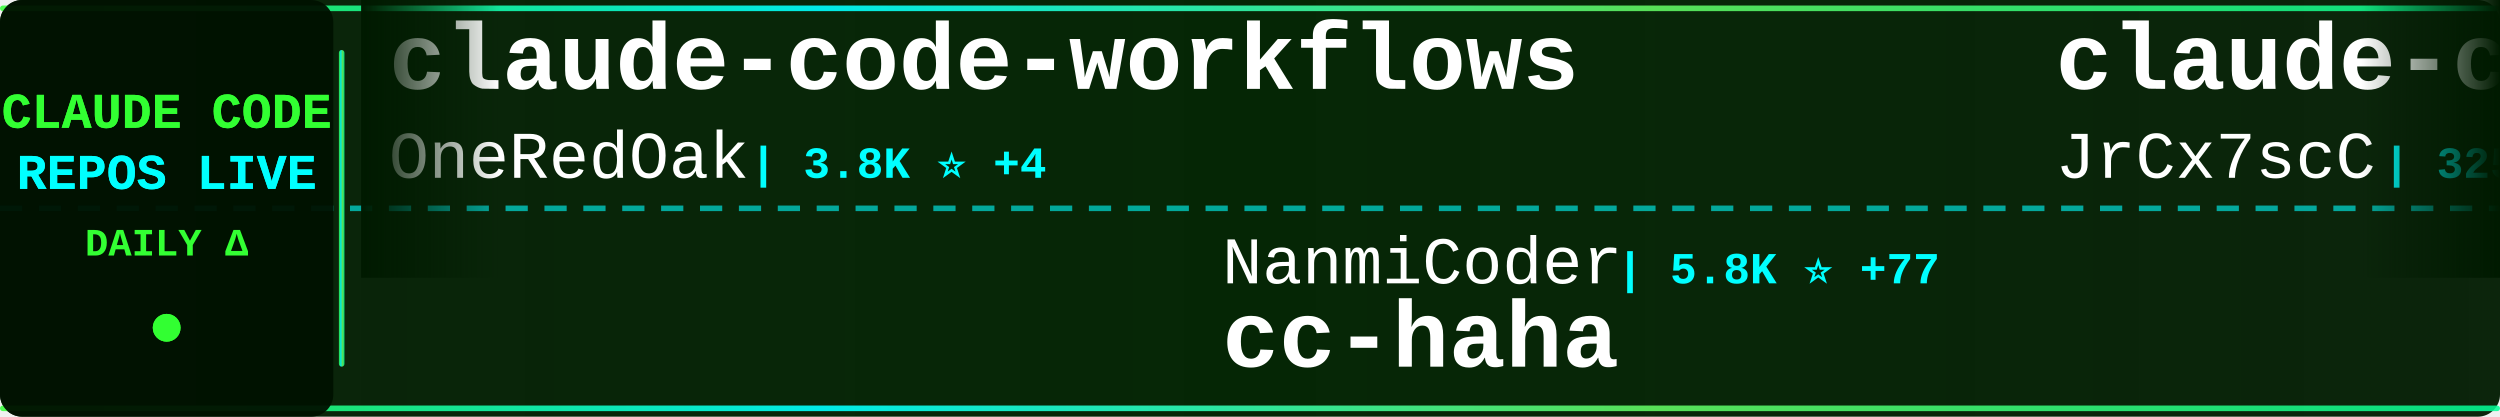
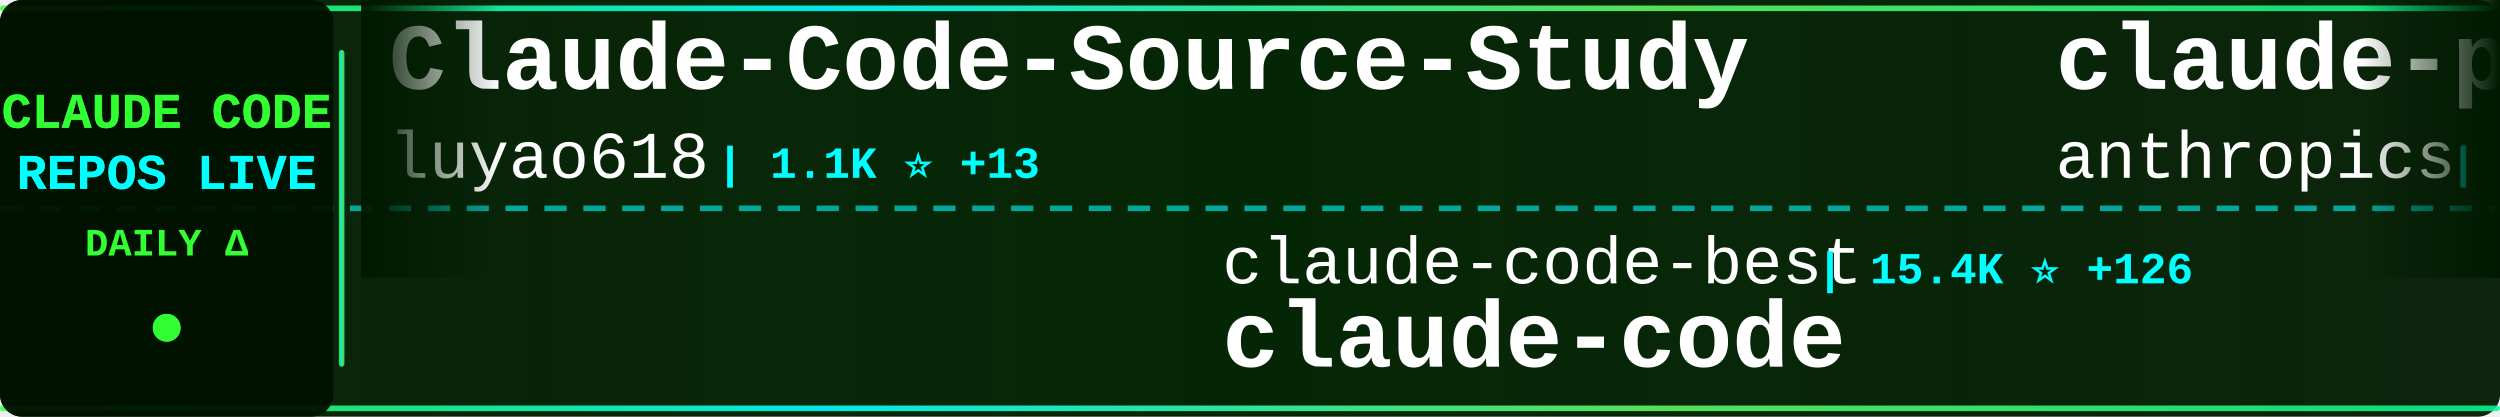
<svg xmlns="http://www.w3.org/2000/svg" width="900" height="150">
  <defs>
    <linearGradient id="tickerBg" x1="0%" y1="0%" x2="100%" y2="0%">
      <stop offset="0%" style="stop-color:#001a00;stop-opacity:0.95" />
      <stop offset="50%" style="stop-color:#002200;stop-opacity:0.98" />
      <stop offset="100%" style="stop-color:#001a00;stop-opacity:0.95" />
    </linearGradient>
    <linearGradient id="borderGrad" x1="0%" y1="0%" x2="100%" y2="0%">
      <stop offset="0%" style="stop-color:#33ff33;stop-opacity:0.85">
        <animate attributeName="stop-opacity" values="0.85;1;0.85" dur="2s" repeatCount="indefinite" />
      </stop>
      <stop offset="33%" style="stop-color:#00ffff;stop-opacity:0.9">
        <animate attributeName="stop-opacity" values="0.9;1;0.9" dur="2.2s" repeatCount="indefinite" />
      </stop>
      <stop offset="66%" style="stop-color:#66ff66;stop-opacity:0.85">
        <animate attributeName="stop-opacity" values="0.85;1;0.85" dur="1.8s" repeatCount="indefinite" />
      </stop>
      <stop offset="100%" style="stop-color:#00ff99;stop-opacity:0.85">
        <animate attributeName="stop-opacity" values="0.85;1;0.85" dur="2s" repeatCount="indefinite" />
      </stop>
    </linearGradient>
    <filter id="textGlow">
      <feGaussianBlur stdDeviation="0.1" result="coloredBlur" />
      <feMerge>
        <feMergeNode in="coloredBlur" />
        <feMergeNode in="SourceGraphic" />
      </feMerge>
    </filter>
    <filter id="metricGlow">
      <feGaussianBlur stdDeviation="0.2" result="coloredBlur" />
      <feMerge>
        <feMergeNode in="coloredBlur" />
        <feMergeNode in="SourceGraphic" />
      </feMerge>
    </filter>
    <linearGradient id="leftFade" x1="0%" y1="0%" x2="100%" y2="0%">
      <stop offset="0%" style="stop-color:#001a00;stop-opacity:1" />
      <stop offset="100%" style="stop-color:#001a00;stop-opacity:0" />
    </linearGradient>
    <linearGradient id="rightFade" x1="0%" y1="0%" x2="100%" y2="0%">
      <stop offset="0%" style="stop-color:#001a00;stop-opacity:0" />
      <stop offset="100%" style="stop-color:#001a00;stop-opacity:1" />
    </linearGradient>
  </defs>
  <rect width="900" height="150" fill="url(#tickerBg)" rx="8" />
  <rect x="0" y="2" width="900" height="2" fill="url(#borderGrad)" rx="1" />
  <rect x="0" y="146" width="900" height="2" fill="url(#borderGrad)" rx="1" />
  <line x1="0" y1="75" x2="900" y2="75" stroke="#00ffff" stroke-width="2" stroke-dasharray="8 6" opacity="0.6" />
  <rect x="0" y="0" width="120" height="150" fill="#001100" opacity="0.95" rx="8" />
  <text x="60" y="46" font-family="'Courier New', monospace" font-size="18" font-weight="bold" fill="#33ff33" text-anchor="middle" filter="url(#textGlow)">
    CLAUDE CODE
  </text>
  <text x="60" y="68" font-family="'Courier New', monospace" font-size="18" font-weight="bold" fill="#00ffff" text-anchor="middle" filter="url(#textGlow)">
    REPOS LIVE
  </text>
  <text x="60" y="92" font-family="'Courier New', monospace" font-size="14" font-weight="bold" fill="#33ff33" text-anchor="middle">
    DAILY Δ
  </text>
  <circle cx="60" cy="118" r="5" fill="#33ff33" filter="url(#metricGlow)">
    <animate attributeName="r" values="4;6;4" dur="1.5s" repeatCount="indefinite" />
    <animate attributeName="opacity" values="0.6;1;0.6" dur="1.5s" repeatCount="indefinite" />
  </circle>
  <rect x="122" y="18" width="2" height="114" fill="url(#borderGrad)" rx="1" />
  <clipPath id="tickerClip">
    <rect x="130" y="0" width="770" height="150" />
  </clipPath>
  <g clip-path="url(#tickerClip)">
    <g id="tickerItems">
      <animateTransform attributeName="transform" attributeType="XML" type="translate" from="0 0" to="-3000 0" dur="54s" repeatCount="indefinite" />
      <g transform="translate(0, 0)">
-         <text x="140" y="32" font-family="'Courier New', monospace" font-size="34" font-weight="bold" fill="#ffffff">claude-code-workflows</text>
-         <text x="140" y="64" font-family="'Courier New', monospace" font-size="24" font-weight="normal" fill="#ffffff" opacity="1.0">OneRedOak</text>
-         <text x="270" y="64" font-family="'Courier New', monospace" font-size="16" font-weight="bold" fill="#00ffff"> | 3.8K ⭐ +4</text>
+         <text x="140" y="32" font-family="'Courier New', monospace" font-size="34" font-weight="bold" fill="#ffffff">Claude-Code-Source-Study</text>
+         <text x="140" y="64" font-family="'Courier New', monospace" font-size="24" font-weight="normal" fill="#ffffff" opacity="1.0">luyao618</text>
+         <text x="258" y="64" font-family="'Courier New', monospace" font-size="16" font-weight="bold" fill="#00ffff"> | 1.1K ⭐ +13</text>
      </g>
      <g transform="translate(300, 0)">
-         <text x="140" y="102" font-family="'Courier New', monospace" font-size="24" font-weight="normal" fill="#ffffff" opacity="1.0">NanmiCoder</text>
-         <text x="282" y="102" font-family="'Courier New', monospace" font-size="16" font-weight="bold" fill="#00ffff"> | 5.8K ⭐ +77</text>
-         <text x="140" y="132" font-family="'Courier New', monospace" font-size="34" font-weight="bold" fill="#ffffff">cc-haha</text>
+         <text x="140" y="102" font-family="'Courier New', monospace" font-size="24" font-weight="normal" fill="#ffffff" opacity="1.0">claude-code-best</text>
+         <text x="354" y="102" font-family="'Courier New', monospace" font-size="16" font-weight="bold" fill="#00ffff"> | 15.4K ⭐ +126</text>
+         <text x="140" y="132" font-family="'Courier New', monospace" font-size="34" font-weight="bold" fill="#ffffff">claude-code</text>
      </g>
      <g transform="translate(600, 0)">
-         <text x="140" y="32" font-family="'Courier New', monospace" font-size="34" font-weight="bold" fill="#ffffff">claude-code-source</text>
-         <text x="140" y="64" font-family="'Courier New', monospace" font-size="24" font-weight="normal" fill="#ffffff" opacity="1.0">JrCx7scC</text>
-         <text x="258" y="64" font-family="'Courier New', monospace" font-size="16" font-weight="bold" fill="#00ffff"> | 325 ⭐ +4</text>
+         <text x="140" y="32" font-family="'Courier New', monospace" font-size="34" font-weight="bold" fill="#ffffff">claude-plugins-official</text>
+         <text x="140" y="64" font-family="'Courier New', monospace" font-size="24" font-weight="normal" fill="#ffffff" opacity="1.0">anthropics</text>
+         <text x="282" y="64" font-family="'Courier New', monospace" font-size="16" font-weight="bold" fill="#00ffff"> | 16.6K ⭐ +107</text>
      </g>
      <g transform="translate(900, 0)">
-         <text x="140" y="102" font-family="'Courier New', monospace" font-size="24" font-weight="normal" fill="#ffffff" opacity="1.0">ChinaSiro</text>
-         <text x="270" y="102" font-family="'Courier New', monospace" font-size="16" font-weight="bold" fill="#00ffff"> | 8.8K ⭐ +34</text>
-         <text x="140" y="132" font-family="'Courier New', monospace" font-size="34" font-weight="bold" fill="#ffffff">claude-code-sourcemap</text>
+         <text x="140" y="102" font-family="'Courier New', monospace" font-size="24" font-weight="normal" fill="#ffffff" opacity="1.0">T-Lab-CUHKSZ</text>
+         <text x="306" y="102" font-family="'Courier New', monospace" font-size="16" font-weight="bold" fill="#00ffff"> | 288 ⭐ +1</text>
+         <text x="140" y="132" font-family="'Courier New', monospace" font-size="34" font-weight="bold" fill="#ffffff">claude-code</text>
      </g>
      <g transform="translate(1200, 0)">
-         <text x="140" y="32" font-family="'Courier New', monospace" font-size="34" font-weight="bold" fill="#ffffff">claude-code-infrastructu...</text>
-         <text x="140" y="64" font-family="'Courier New', monospace" font-size="24" font-weight="normal" fill="#ffffff" opacity="1.0">diet103</text>
-         <text x="246" y="64" font-family="'Courier New', monospace" font-size="16" font-weight="bold" fill="#00ffff"> | 9.4K ⭐ +5</text>
+         <text x="140" y="32" font-family="'Courier New', monospace" font-size="34" font-weight="bold" fill="#ffffff">claude-code</text>
+         <text x="140" y="64" font-family="'Courier New', monospace" font-size="24" font-weight="normal" fill="#ffffff" opacity="1.0">anthropics</text>
+         <text x="282" y="64" font-family="'Courier New', monospace" font-size="16" font-weight="bold" fill="#00ffff"> | 112.4K ⭐ +423</text>
      </g>
      <g transform="translate(1500, 0)">
-         <text x="140" y="102" font-family="'Courier New', monospace" font-size="24" font-weight="normal" fill="#ffffff" opacity="1.0">Piebald-AI</text>
-         <text x="282" y="102" font-family="'Courier New', monospace" font-size="16" font-weight="bold" fill="#00ffff"> | 8.6K ⭐ +39</text>
-         <text x="140" y="132" font-family="'Courier New', monospace" font-size="34" font-weight="bold" fill="#ffffff">claude-code-system-promp...</text>
+         <text x="140" y="102" font-family="'Courier New', monospace" font-size="24" font-weight="normal" fill="#ffffff" opacity="1.0">Yeachan-Heo</text>
+         <text x="294" y="102" font-family="'Courier New', monospace" font-size="16" font-weight="bold" fill="#00ffff"> | 27.6K ⭐ +367</text>
+         <text x="140" y="132" font-family="'Courier New', monospace" font-size="34" font-weight="bold" fill="#ffffff">oh-my-claudecode</text>
      </g>
      <g transform="translate(1800, 0)">
-         <text x="140" y="32" font-family="'Courier New', monospace" font-size="34" font-weight="bold" fill="#ffffff">nanoclaw</text>
-         <text x="140" y="64" font-family="'Courier New', monospace" font-size="24" font-weight="normal" fill="#ffffff" opacity="1.0">qwibitai</text>
-         <text x="258" y="64" font-family="'Courier New', monospace" font-size="16" font-weight="bold" fill="#00ffff"> | 27.1K ⭐ +79</text>
+         <text x="140" y="32" font-family="'Courier New', monospace" font-size="34" font-weight="bold" fill="#ffffff">ralph</text>
+         <text x="140" y="64" font-family="'Courier New', monospace" font-size="24" font-weight="normal" fill="#ffffff" opacity="1.0">snarktank</text>
+         <text x="270" y="64" font-family="'Courier New', monospace" font-size="16" font-weight="bold" fill="#00ffff"> | 15.2K ⭐ +121</text>
      </g>
      <g transform="translate(2100, 0)">
-         <text x="140" y="102" font-family="'Courier New', monospace" font-size="24" font-weight="normal" fill="#ffffff" opacity="1.0">Maciek-roboblog</text>
-         <text x="342" y="102" font-family="'Courier New', monospace" font-size="16" font-weight="bold" fill="#00ffff"> | 7.5K ⭐ +18</text>
-         <text x="140" y="132" font-family="'Courier New', monospace" font-size="34" font-weight="bold" fill="#ffffff">Claude-Code-Usage-Monito...</text>
+         <text x="140" y="102" font-family="'Courier New', monospace" font-size="24" font-weight="normal" fill="#ffffff" opacity="1.0">zstmfhy</text>
+         <text x="246" y="102" font-family="'Courier New', monospace" font-size="16" font-weight="bold" fill="#00ffff"> | 190 ⭐</text>
+         <text x="140" y="132" font-family="'Courier New', monospace" font-size="34" font-weight="bold" fill="#ffffff">Claude-code</text>
      </g>
      <g transform="translate(2400, 0)">
-         <text x="140" y="32" font-family="'Courier New', monospace" font-size="34" font-weight="bold" fill="#ffffff">edmunds-claude-code</text>
-         <text x="140" y="64" font-family="'Courier New', monospace" font-size="24" font-weight="normal" fill="#ffffff" opacity="1.0">edmund-io</text>
-         <text x="270" y="64" font-family="'Courier New', monospace" font-size="16" font-weight="bold" fill="#00ffff"> | 1.4K ⭐ +1</text>
+         <text x="140" y="32" font-family="'Courier New', monospace" font-size="34" font-weight="bold" fill="#ffffff">claude-code-sub-agents</text>
+         <text x="140" y="64" font-family="'Courier New', monospace" font-size="24" font-weight="normal" fill="#ffffff" opacity="1.0">lst97</text>
+         <text x="222" y="64" font-family="'Courier New', monospace" font-size="16" font-weight="bold" fill="#00ffff"> | 1.5K ⭐ +1</text>
      </g>
      <g transform="translate(2700, 0)">
-         <text x="140" y="102" font-family="'Courier New', monospace" font-size="24" font-weight="normal" fill="#ffffff" opacity="1.0">alirezarezvani</text>
-         <text x="330" y="102" font-family="'Courier New', monospace" font-size="16" font-weight="bold" fill="#00ffff"> | 10.4K ⭐ +173</text>
-         <text x="140" y="132" font-family="'Courier New', monospace" font-size="34" font-weight="bold" fill="#ffffff">claude-skills</text>
+         <text x="140" y="102" font-family="'Courier New', monospace" font-size="24" font-weight="normal" fill="#ffffff" opacity="1.0">Kuberwastaken</text>
+         <text x="318" y="102" font-family="'Courier New', monospace" font-size="16" font-weight="bold" fill="#00ffff"> | 8.9K ⭐ +46</text>
+         <text x="140" y="132" font-family="'Courier New', monospace" font-size="34" font-weight="bold" fill="#ffffff">claurst</text>
      </g>
      <g transform="translate(3000, 0)">
-         <text x="140" y="32" font-family="'Courier New', monospace" font-size="34" font-weight="bold" fill="#ffffff">claude-code-workflows</text>
-         <text x="140" y="64" font-family="'Courier New', monospace" font-size="24" font-weight="normal" fill="#ffffff" opacity="1.0">OneRedOak</text>
-         <text x="270" y="64" font-family="'Courier New', monospace" font-size="16" font-weight="bold" fill="#00ffff"> | 3.8K ⭐ +4</text>
+         <text x="140" y="32" font-family="'Courier New', monospace" font-size="34" font-weight="bold" fill="#ffffff">Claude-Code-Source-Study</text>
+         <text x="140" y="64" font-family="'Courier New', monospace" font-size="24" font-weight="normal" fill="#ffffff" opacity="1.0">luyao618</text>
+         <text x="258" y="64" font-family="'Courier New', monospace" font-size="16" font-weight="bold" fill="#00ffff"> | 1.1K ⭐ +13</text>
      </g>
      <g transform="translate(3300, 0)">
-         <text x="140" y="102" font-family="'Courier New', monospace" font-size="24" font-weight="normal" fill="#ffffff" opacity="1.0">NanmiCoder</text>
-         <text x="282" y="102" font-family="'Courier New', monospace" font-size="16" font-weight="bold" fill="#00ffff"> | 5.8K ⭐ +77</text>
-         <text x="140" y="132" font-family="'Courier New', monospace" font-size="34" font-weight="bold" fill="#ffffff">cc-haha</text>
+         <text x="140" y="102" font-family="'Courier New', monospace" font-size="24" font-weight="normal" fill="#ffffff" opacity="1.0">claude-code-best</text>
+         <text x="354" y="102" font-family="'Courier New', monospace" font-size="16" font-weight="bold" fill="#00ffff"> | 15.4K ⭐ +126</text>
+         <text x="140" y="132" font-family="'Courier New', monospace" font-size="34" font-weight="bold" fill="#ffffff">claude-code</text>
      </g>
      <g transform="translate(3600, 0)">
-         <text x="140" y="32" font-family="'Courier New', monospace" font-size="34" font-weight="bold" fill="#ffffff">claude-code-source</text>
-         <text x="140" y="64" font-family="'Courier New', monospace" font-size="24" font-weight="normal" fill="#ffffff" opacity="1.0">JrCx7scC</text>
-         <text x="258" y="64" font-family="'Courier New', monospace" font-size="16" font-weight="bold" fill="#00ffff"> | 325 ⭐ +4</text>
+         <text x="140" y="32" font-family="'Courier New', monospace" font-size="34" font-weight="bold" fill="#ffffff">claude-plugins-official</text>
+         <text x="140" y="64" font-family="'Courier New', monospace" font-size="24" font-weight="normal" fill="#ffffff" opacity="1.0">anthropics</text>
+         <text x="282" y="64" font-family="'Courier New', monospace" font-size="16" font-weight="bold" fill="#00ffff"> | 16.6K ⭐ +107</text>
      </g>
      <g transform="translate(3900, 0)">
-         <text x="140" y="102" font-family="'Courier New', monospace" font-size="24" font-weight="normal" fill="#ffffff" opacity="1.0">ChinaSiro</text>
-         <text x="270" y="102" font-family="'Courier New', monospace" font-size="16" font-weight="bold" fill="#00ffff"> | 8.8K ⭐ +34</text>
-         <text x="140" y="132" font-family="'Courier New', monospace" font-size="34" font-weight="bold" fill="#ffffff">claude-code-sourcemap</text>
+         <text x="140" y="102" font-family="'Courier New', monospace" font-size="24" font-weight="normal" fill="#ffffff" opacity="1.0">T-Lab-CUHKSZ</text>
+         <text x="306" y="102" font-family="'Courier New', monospace" font-size="16" font-weight="bold" fill="#00ffff"> | 288 ⭐ +1</text>
+         <text x="140" y="132" font-family="'Courier New', monospace" font-size="34" font-weight="bold" fill="#ffffff">claude-code</text>
      </g>
    </g>
  </g>
  <rect x="130" y="0" width="50" height="100" fill="url(#leftFade)" />
  <rect x="850" y="0" width="50" height="100" fill="url(#rightFade)" />
</svg>
